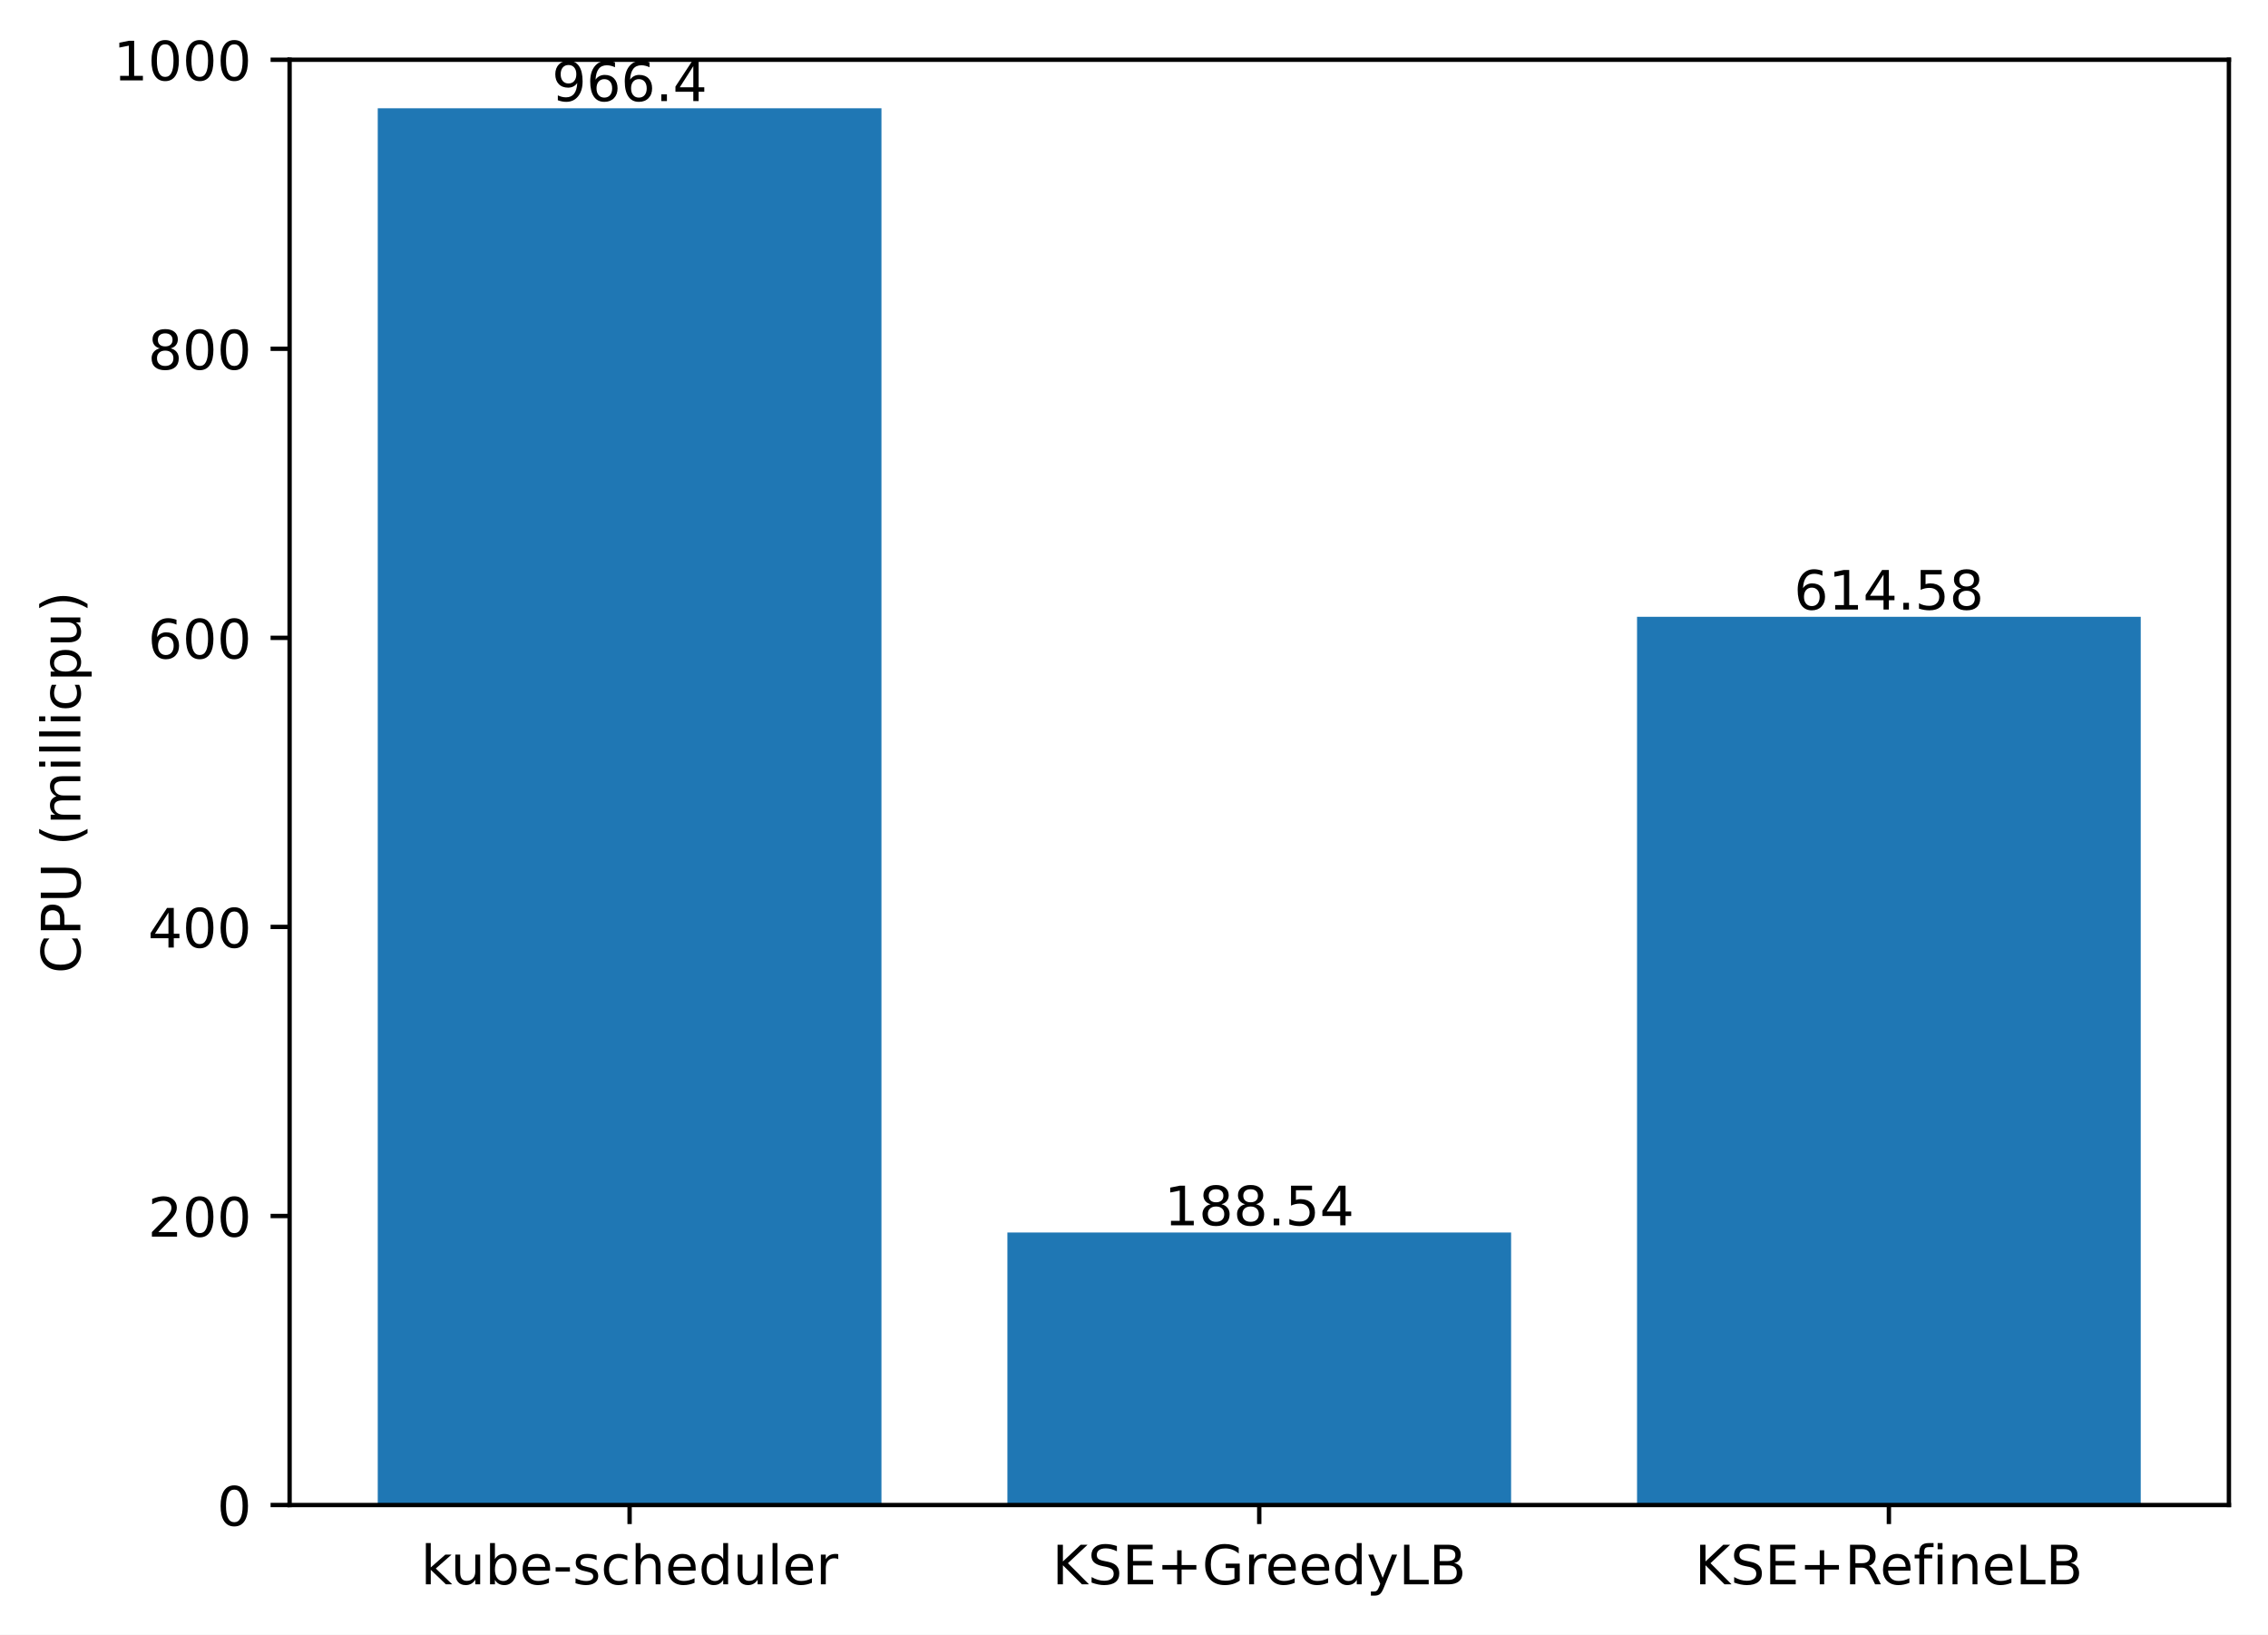
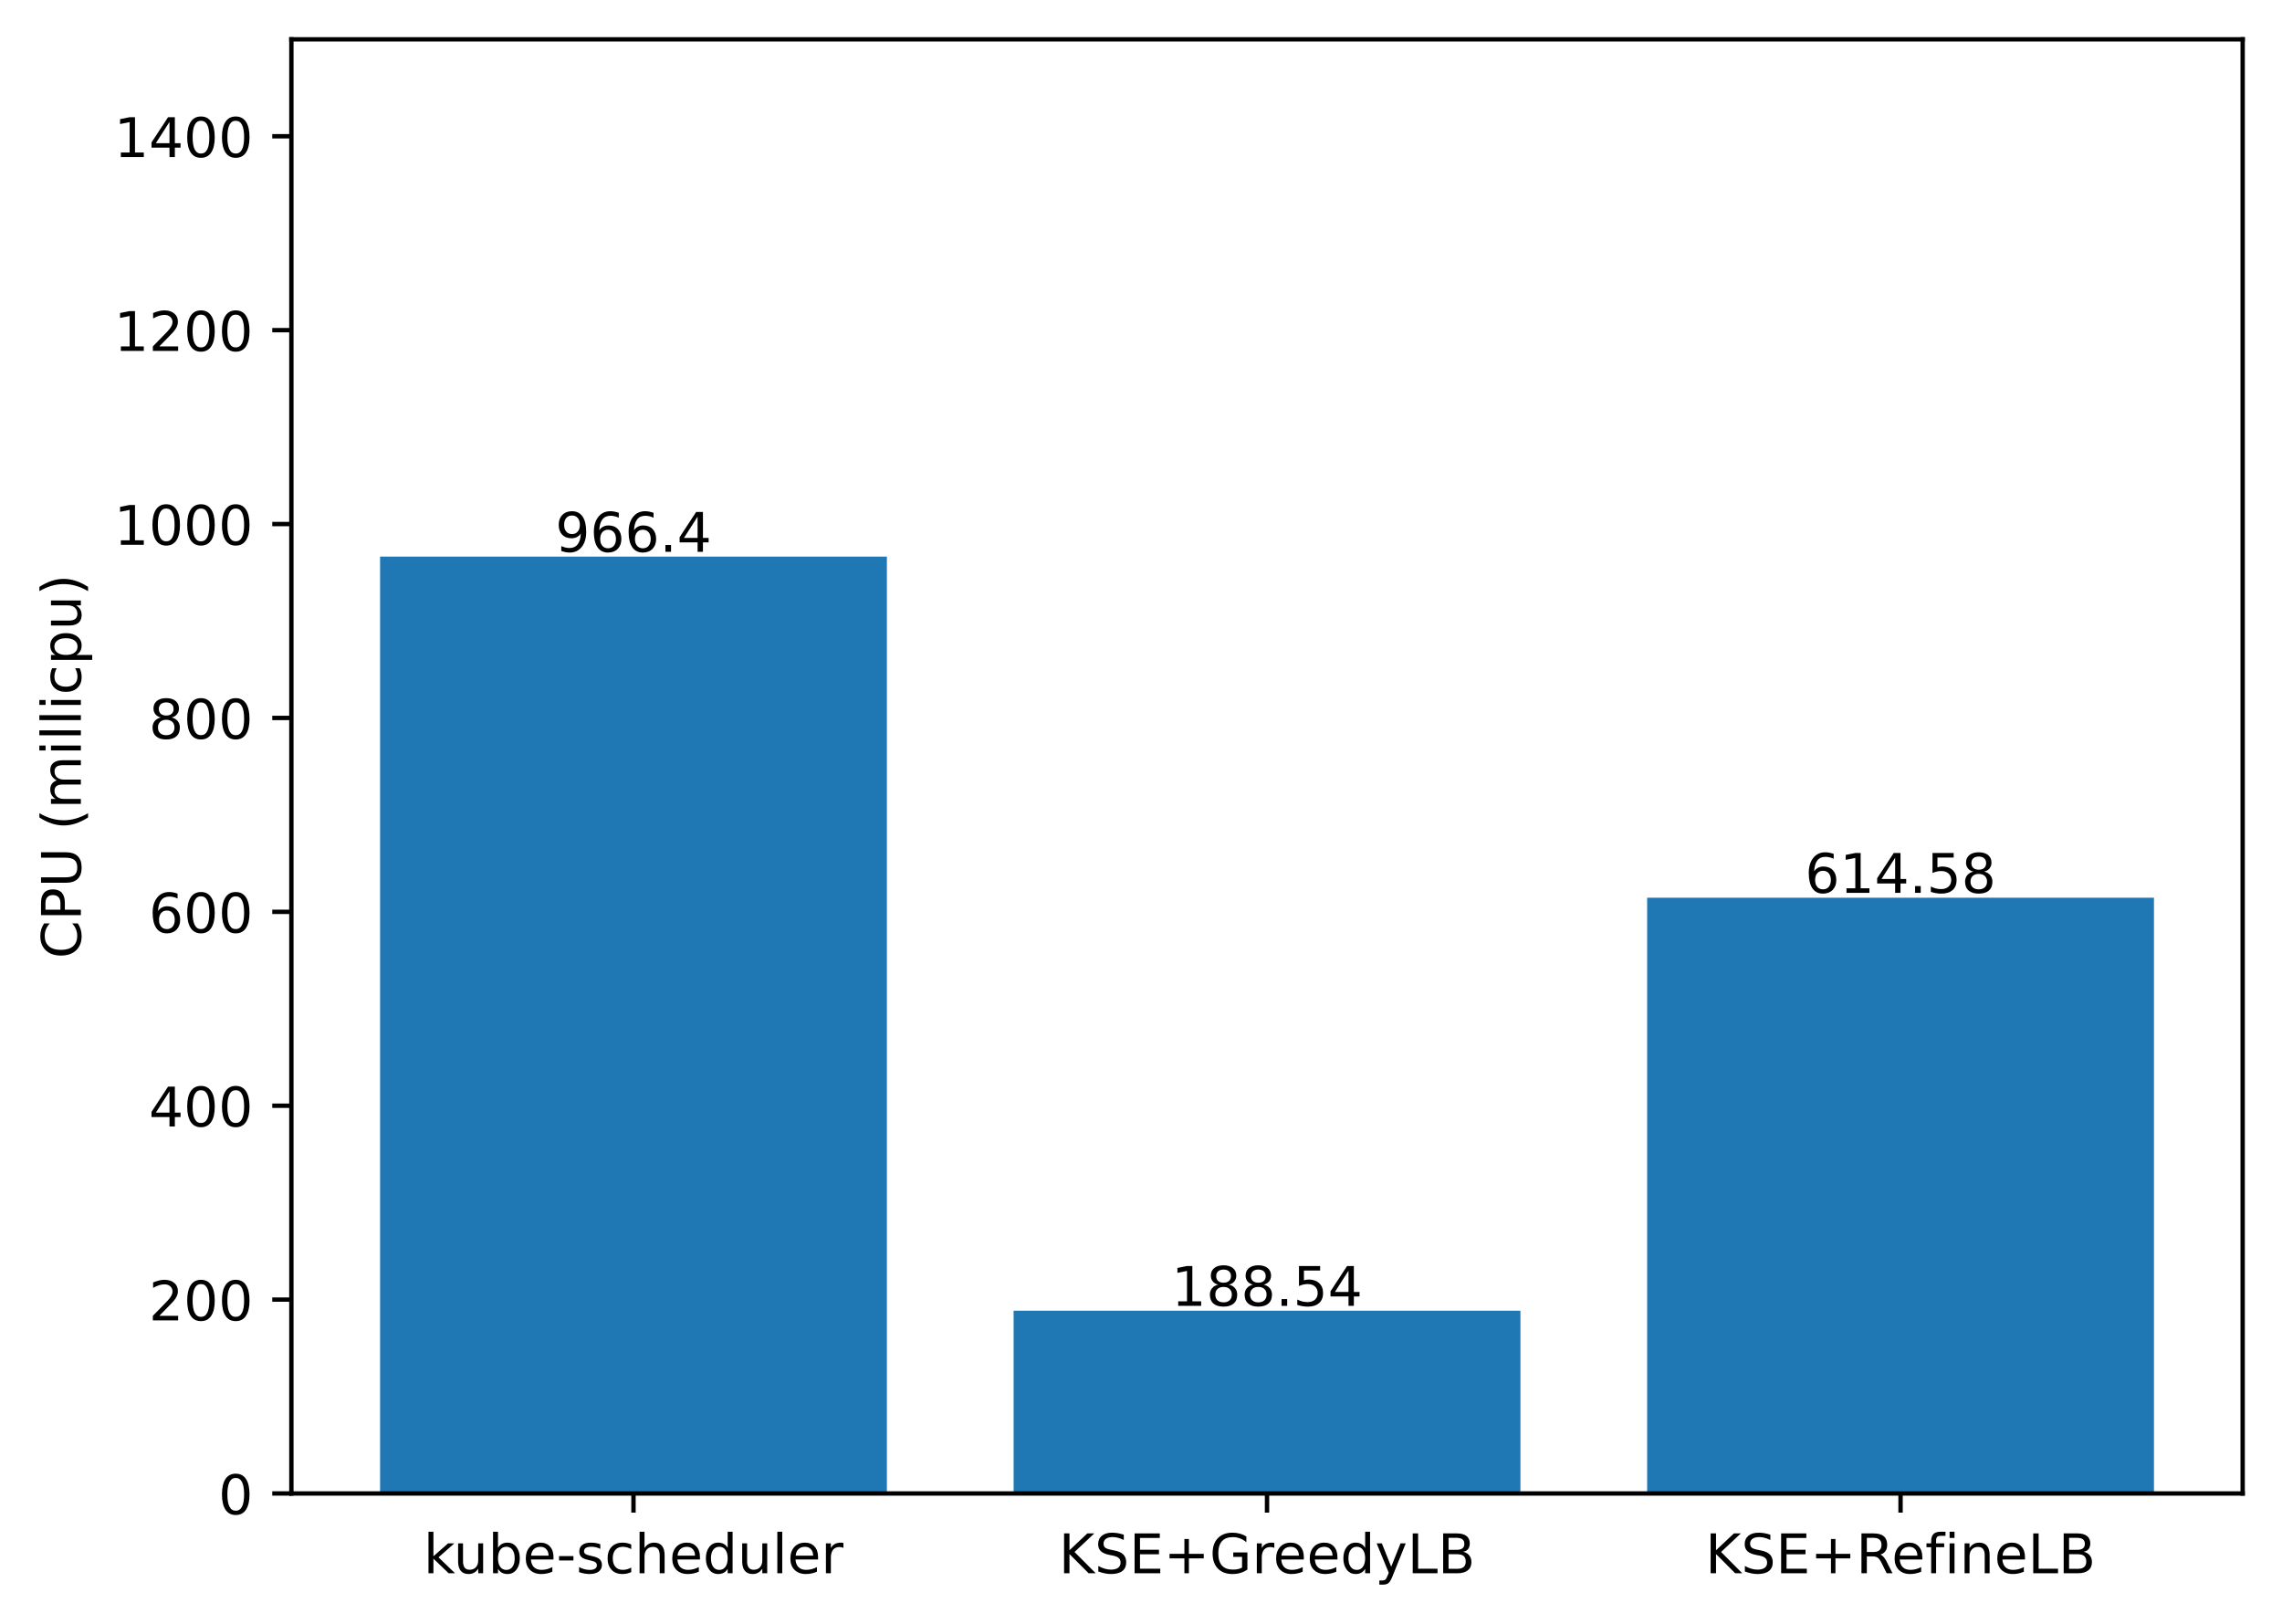
- <svg xmlns="http://www.w3.org/2000/svg" xmlns:xlink="http://www.w3.org/1999/xlink" width="417.648pt" height="300.989pt" viewBox="0 0 417.648 300.989" version="1.1">
+ <svg xmlns="http://www.w3.org/2000/svg" xmlns:xlink="http://www.w3.org/1999/xlink" width="417.648pt" height="297.19pt" viewBox="0 0 417.648 297.19" version="1.1">
  <defs>
    <style type="text/css">*{stroke-linejoin: round; stroke-linecap: butt}</style>
  </defs>
  <g id="figure_1">
    <g id="patch_1">
-       <path d="M 0 300.989  L 417.648 300.989  L 417.648 0  L 0 0  z " style="fill: #ffffff" />
+       <path d="M 0 297.19  L 417.648 297.19  L 417.648 0  L 0 0  z " style="fill: #ffffff" />
    </g>
    <g id="axes_1">
      <g id="patch_2">
-         <path d="M 53.328 277.111  L 410.448 277.111  L 410.448 10.999  L 53.328 10.999  z " style="fill: #ffffff" />
+         <path d="M 53.328 273.312  L 410.448 273.312  L 410.448 7.2  L 53.328 7.2  z " style="fill: #ffffff" />
      </g>
      <g id="patch_3">
-         <path d="M 69.561 277.111  L 162.319 277.111  L 162.319 19.941  L 69.561 19.941  z " clip-path="url(#p35f9288a2c)" style="fill: #1f77b4" />
+         <path d="M 69.561 273.312  L 162.319 273.312  L 162.319 101.865  L 69.561 101.865  z " clip-path="url(#pa9c88b2988)" style="fill: #1f77b4" />
      </g>
      <g id="patch_4">
-         <path d="M 185.509 277.111  L 278.267 277.111  L 278.267 226.938  L 185.509 226.938  z " clip-path="url(#p35f9288a2c)" style="fill: #1f77b4" />
+         <path d="M 185.509 273.312  L 278.267 273.312  L 278.267 239.863  L 185.509 239.863  z " clip-path="url(#pa9c88b2988)" style="fill: #1f77b4" />
      </g>
      <g id="patch_5">
-         <path d="M 301.457 277.111  L 394.215 277.111  L 394.215 113.564  L 301.457 113.564  z " clip-path="url(#p35f9288a2c)" style="fill: #1f77b4" />
+         <path d="M 301.457 273.312  L 394.215 273.312  L 394.215 164.281  L 301.457 164.281  z " clip-path="url(#pa9c88b2988)" style="fill: #1f77b4" />
      </g>
      <g id="matplotlib.axis_1">
        <g id="xtick_1">
          <g id="line2d_1">
            <defs>
-               <path id="m79e9a20f67" d="M 0 0  L 0 3.5  " style="stroke: #000000; stroke-width: 0.8" />
+               <path id="m7e5333fef2" d="M 0 0  L 0 3.5  " style="stroke: #000000; stroke-width: 0.8" />
            </defs>
            <g>
-               <use xlink:href="#m79e9a20f67" x="115.94" y="277.111" style="stroke: #000000; stroke-width: 0.8" />
+               <use xlink:href="#m7e5333fef2" x="115.94" y="273.312" style="stroke: #000000; stroke-width: 0.8" />
            </g>
          </g>
          <g id="text_1">
-             <g transform="translate(77.51429 291.7097)scale(0.1 -0.1)">
+             <g transform="translate(77.51429 287.9104)scale(0.1 -0.1)">
              <defs>
                <path id="DejaVuSans-6b" d="M 581 4863  L 1159 4863  L 1159 1991  L 2875 3500  L 3609 3500  L 1753 1863  L 3688 0  L 2938 0  L 1159 1709  L 1159 0  L 581 0  L 581 4863  z " transform="scale(0.015625)" />
                <path id="DejaVuSans-75" d="M 544 1381  L 544 3500  L 1119 3500  L 1119 1403  Q 1119 906 1312 657  Q 1506 409 1894 409  Q 2359 409 2629 706  Q 2900 1003 2900 1516  L 2900 3500  L 3475 3500  L 3475 0  L 2900 0  L 2900 538  Q 2691 219 2414 64  Q 2138 -91 1772 -91  Q 1169 -91 856 284  Q 544 659 544 1381  z M 1991 3584  L 1991 3584  z " transform="scale(0.015625)" />
                <path id="DejaVuSans-62" d="M 3116 1747  Q 3116 2381 2855 2742  Q 2594 3103 2138 3103  Q 1681 3103 1420 2742  Q 1159 2381 1159 1747  Q 1159 1113 1420 752  Q 1681 391 2138 391  Q 2594 391 2855 752  Q 3116 1113 3116 1747  z M 1159 2969  Q 1341 3281 1617 3432  Q 1894 3584 2278 3584  Q 2916 3584 3314 3078  Q 3713 2572 3713 1747  Q 3713 922 3314 415  Q 2916 -91 2278 -91  Q 1894 -91 1617 61  Q 1341 213 1159 525  L 1159 0  L 581 0  L 581 4863  L 1159 4863  L 1159 2969  z " transform="scale(0.015625)" />
                <path id="DejaVuSans-65" d="M 3597 1894  L 3597 1613  L 953 1613  Q 991 1019 1311 708  Q 1631 397 2203 397  Q 2534 397 2845 478  Q 3156 559 3463 722  L 3463 178  Q 3153 47 2828 -22  Q 2503 -91 2169 -91  Q 1331 -91 842 396  Q 353 884 353 1716  Q 353 2575 817 3079  Q 1281 3584 2069 3584  Q 2775 3584 3186 3129  Q 3597 2675 3597 1894  z M 3022 2063  Q 3016 2534 2758 2815  Q 2500 3097 2075 3097  Q 1594 3097 1305 2825  Q 1016 2553 972 2059  L 3022 2063  z " transform="scale(0.015625)" />
                <path id="DejaVuSans-2d" d="M 313 2009  L 1997 2009  L 1997 1497  L 313 1497  L 313 2009  z " transform="scale(0.015625)" />
                <path id="DejaVuSans-73" d="M 2834 3397  L 2834 2853  Q 2591 2978 2328 3040  Q 2066 3103 1784 3103  Q 1356 3103 1142 2972  Q 928 2841 928 2578  Q 928 2378 1081 2264  Q 1234 2150 1697 2047  L 1894 2003  Q 2506 1872 2764 1633  Q 3022 1394 3022 966  Q 3022 478 2636 193  Q 2250 -91 1575 -91  Q 1294 -91 989 -36  Q 684 19 347 128  L 347 722  Q 666 556 975 473  Q 1284 391 1588 391  Q 1994 391 2212 530  Q 2431 669 2431 922  Q 2431 1156 2273 1281  Q 2116 1406 1581 1522  L 1381 1569  Q 847 1681 609 1914  Q 372 2147 372 2553  Q 372 3047 722 3315  Q 1072 3584 1716 3584  Q 2034 3584 2315 3537  Q 2597 3491 2834 3397  z " transform="scale(0.015625)" />
                <path id="DejaVuSans-63" d="M 3122 3366  L 3122 2828  Q 2878 2963 2633 3030  Q 2388 3097 2138 3097  Q 1578 3097 1268 2742  Q 959 2388 959 1747  Q 959 1106 1268 751  Q 1578 397 2138 397  Q 2388 397 2633 464  Q 2878 531 3122 666  L 3122 134  Q 2881 22 2623 -34  Q 2366 -91 2075 -91  Q 1284 -91 818 406  Q 353 903 353 1747  Q 353 2603 823 3093  Q 1294 3584 2113 3584  Q 2378 3584 2631 3529  Q 2884 3475 3122 3366  z " transform="scale(0.015625)" />
                <path id="DejaVuSans-68" d="M 3513 2113  L 3513 0  L 2938 0  L 2938 2094  Q 2938 2591 2744 2837  Q 2550 3084 2163 3084  Q 1697 3084 1428 2787  Q 1159 2491 1159 1978  L 1159 0  L 581 0  L 581 4863  L 1159 4863  L 1159 2956  Q 1366 3272 1645 3428  Q 1925 3584 2291 3584  Q 2894 3584 3203 3211  Q 3513 2838 3513 2113  z " transform="scale(0.015625)" />
                <path id="DejaVuSans-64" d="M 2906 2969  L 2906 4863  L 3481 4863  L 3481 0  L 2906 0  L 2906 525  Q 2725 213 2448 61  Q 2172 -91 1784 -91  Q 1150 -91 751 415  Q 353 922 353 1747  Q 353 2572 751 3078  Q 1150 3584 1784 3584  Q 2172 3584 2448 3432  Q 2725 3281 2906 2969  z M 947 1747  Q 947 1113 1208 752  Q 1469 391 1925 391  Q 2381 391 2643 752  Q 2906 1113 2906 1747  Q 2906 2381 2643 2742  Q 2381 3103 1925 3103  Q 1469 3103 1208 2742  Q 947 2381 947 1747  z " transform="scale(0.015625)" />
                <path id="DejaVuSans-6c" d="M 603 4863  L 1178 4863  L 1178 0  L 603 0  L 603 4863  z " transform="scale(0.015625)" />
                <path id="DejaVuSans-72" d="M 2631 2963  Q 2534 3019 2420 3045  Q 2306 3072 2169 3072  Q 1681 3072 1420 2755  Q 1159 2438 1159 1844  L 1159 0  L 581 0  L 581 3500  L 1159 3500  L 1159 2956  Q 1341 3275 1631 3429  Q 1922 3584 2338 3584  Q 2397 3584 2469 3576  Q 2541 3569 2628 3553  L 2631 2963  z " transform="scale(0.015625)" />
              </defs>
              <use xlink:href="#DejaVuSans-6b" />
              <use xlink:href="#DejaVuSans-75" x="54.785" />
              <use xlink:href="#DejaVuSans-62" x="118.164" />
              <use xlink:href="#DejaVuSans-65" x="181.641" />
              <use xlink:href="#DejaVuSans-2d" x="243.164" />
              <use xlink:href="#DejaVuSans-73" x="279.248" />
              <use xlink:href="#DejaVuSans-63" x="331.348" />
              <use xlink:href="#DejaVuSans-68" x="386.328" />
              <use xlink:href="#DejaVuSans-65" x="449.707" />
              <use xlink:href="#DejaVuSans-64" x="511.23" />
              <use xlink:href="#DejaVuSans-75" x="574.707" />
              <use xlink:href="#DejaVuSans-6c" x="638.086" />
              <use xlink:href="#DejaVuSans-65" x="665.869" />
              <use xlink:href="#DejaVuSans-72" x="727.393" />
            </g>
          </g>
        </g>
        <g id="xtick_2">
          <g id="line2d_2">
            <g>
-               <use xlink:href="#m79e9a20f67" x="231.888" y="277.111" style="stroke: #000000; stroke-width: 0.8" />
+               <use xlink:href="#m7e5333fef2" x="231.888" y="273.312" style="stroke: #000000; stroke-width: 0.8" />
            </g>
          </g>
          <g id="text_2">
-             <g transform="translate(193.7655 291.7097)scale(0.1 -0.1)">
+             <g transform="translate(193.7655 287.9104)scale(0.1 -0.1)">
              <defs>
                <path id="DejaVuSans-4b" d="M 628 4666  L 1259 4666  L 1259 2694  L 3353 4666  L 4166 4666  L 1850 2491  L 4331 0  L 3500 0  L 1259 2247  L 1259 0  L 628 0  L 628 4666  z " transform="scale(0.015625)" />
                <path id="DejaVuSans-53" d="M 3425 4513  L 3425 3897  Q 3066 4069 2747 4153  Q 2428 4238 2131 4238  Q 1616 4238 1336 4038  Q 1056 3838 1056 3469  Q 1056 3159 1242 3001  Q 1428 2844 1947 2747  L 2328 2669  Q 3034 2534 3370 2195  Q 3706 1856 3706 1288  Q 3706 609 3251 259  Q 2797 -91 1919 -91  Q 1588 -91 1214 -16  Q 841 59 441 206  L 441 856  Q 825 641 1194 531  Q 1563 422 1919 422  Q 2459 422 2753 634  Q 3047 847 3047 1241  Q 3047 1584 2836 1778  Q 2625 1972 2144 2069  L 1759 2144  Q 1053 2284 737 2584  Q 422 2884 422 3419  Q 422 4038 858 4394  Q 1294 4750 2059 4750  Q 2388 4750 2728 4690  Q 3069 4631 3425 4513  z " transform="scale(0.015625)" />
                <path id="DejaVuSans-45" d="M 628 4666  L 3578 4666  L 3578 4134  L 1259 4134  L 1259 2753  L 3481 2753  L 3481 2222  L 1259 2222  L 1259 531  L 3634 531  L 3634 0  L 628 0  L 628 4666  z " transform="scale(0.015625)" />
                <path id="DejaVuSans-2b" d="M 2944 4013  L 2944 2272  L 4684 2272  L 4684 1741  L 2944 1741  L 2944 0  L 2419 0  L 2419 1741  L 678 1741  L 678 2272  L 2419 2272  L 2419 4013  L 2944 4013  z " transform="scale(0.015625)" />
                <path id="DejaVuSans-47" d="M 3809 666  L 3809 1919  L 2778 1919  L 2778 2438  L 4434 2438  L 4434 434  Q 4069 175 3628 42  Q 3188 -91 2688 -91  Q 1594 -91 976 548  Q 359 1188 359 2328  Q 359 3472 976 4111  Q 1594 4750 2688 4750  Q 3144 4750 3555 4637  Q 3966 4525 4313 4306  L 4313 3634  Q 3963 3931 3569 4081  Q 3175 4231 2741 4231  Q 1884 4231 1454 3753  Q 1025 3275 1025 2328  Q 1025 1384 1454 906  Q 1884 428 2741 428  Q 3075 428 3337 486  Q 3600 544 3809 666  z " transform="scale(0.015625)" />
                <path id="DejaVuSans-79" d="M 2059 -325  Q 1816 -950 1584 -1140  Q 1353 -1331 966 -1331  L 506 -1331  L 506 -850  L 844 -850  Q 1081 -850 1212 -737  Q 1344 -625 1503 -206  L 1606 56  L 191 3500  L 800 3500  L 1894 763  L 2988 3500  L 3597 3500  L 2059 -325  z " transform="scale(0.015625)" />
                <path id="DejaVuSans-4c" d="M 628 4666  L 1259 4666  L 1259 531  L 3531 531  L 3531 0  L 628 0  L 628 4666  z " transform="scale(0.015625)" />
                <path id="DejaVuSans-42" d="M 1259 2228  L 1259 519  L 2272 519  Q 2781 519 3026 730  Q 3272 941 3272 1375  Q 3272 1813 3026 2020  Q 2781 2228 2272 2228  L 1259 2228  z M 1259 4147  L 1259 2741  L 2194 2741  Q 2656 2741 2882 2914  Q 3109 3088 3109 3444  Q 3109 3797 2882 3972  Q 2656 4147 2194 4147  L 1259 4147  z M 628 4666  L 2241 4666  Q 2963 4666 3353 4366  Q 3744 4066 3744 3513  Q 3744 3084 3544 2831  Q 3344 2578 2956 2516  Q 3422 2416 3680 2098  Q 3938 1781 3938 1306  Q 3938 681 3513 340  Q 3088 0 2303 0  L 628 0  L 628 4666  z " transform="scale(0.015625)" />
              </defs>
              <use xlink:href="#DejaVuSans-4b" />
              <use xlink:href="#DejaVuSans-53" x="65.576" />
              <use xlink:href="#DejaVuSans-45" x="129.053" />
              <use xlink:href="#DejaVuSans-2b" x="192.236" />
              <use xlink:href="#DejaVuSans-47" x="276.025" />
              <use xlink:href="#DejaVuSans-72" x="353.516" />
              <use xlink:href="#DejaVuSans-65" x="392.379" />
              <use xlink:href="#DejaVuSans-65" x="453.902" />
              <use xlink:href="#DejaVuSans-64" x="515.426" />
              <use xlink:href="#DejaVuSans-79" x="578.902" />
              <use xlink:href="#DejaVuSans-4c" x="638.082" />
              <use xlink:href="#DejaVuSans-42" x="693.795" />
            </g>
          </g>
        </g>
        <g id="xtick_3">
          <g id="line2d_3">
            <g>
-               <use xlink:href="#m79e9a20f67" x="347.836" y="277.111" style="stroke: #000000; stroke-width: 0.8" />
+               <use xlink:href="#m7e5333fef2" x="347.836" y="273.312" style="stroke: #000000; stroke-width: 0.8" />
            </g>
          </g>
          <g id="text_3">
-             <g transform="translate(312.0971 291.7097)scale(0.1 -0.1)">
+             <g transform="translate(312.0971 287.9104)scale(0.1 -0.1)">
              <defs>
                <path id="DejaVuSans-52" d="M 2841 2188  Q 3044 2119 3236 1894  Q 3428 1669 3622 1275  L 4263 0  L 3584 0  L 2988 1197  Q 2756 1666 2539 1819  Q 2322 1972 1947 1972  L 1259 1972  L 1259 0  L 628 0  L 628 4666  L 2053 4666  Q 2853 4666 3247 4331  Q 3641 3997 3641 3322  Q 3641 2881 3436 2590  Q 3231 2300 2841 2188  z M 1259 4147  L 1259 2491  L 2053 2491  Q 2509 2491 2742 2702  Q 2975 2913 2975 3322  Q 2975 3731 2742 3939  Q 2509 4147 2053 4147  L 1259 4147  z " transform="scale(0.015625)" />
                <path id="DejaVuSans-66" d="M 2375 4863  L 2375 4384  L 1825 4384  Q 1516 4384 1395 4259  Q 1275 4134 1275 3809  L 1275 3500  L 2222 3500  L 2222 3053  L 1275 3053  L 1275 0  L 697 0  L 697 3053  L 147 3053  L 147 3500  L 697 3500  L 697 3744  Q 697 4328 969 4595  Q 1241 4863 1831 4863  L 2375 4863  z " transform="scale(0.015625)" />
                <path id="DejaVuSans-69" d="M 603 3500  L 1178 3500  L 1178 0  L 603 0  L 603 3500  z M 603 4863  L 1178 4863  L 1178 4134  L 603 4134  L 603 4863  z " transform="scale(0.015625)" />
                <path id="DejaVuSans-6e" d="M 3513 2113  L 3513 0  L 2938 0  L 2938 2094  Q 2938 2591 2744 2837  Q 2550 3084 2163 3084  Q 1697 3084 1428 2787  Q 1159 2491 1159 1978  L 1159 0  L 581 0  L 581 3500  L 1159 3500  L 1159 2956  Q 1366 3272 1645 3428  Q 1925 3584 2291 3584  Q 2894 3584 3203 3211  Q 3513 2838 3513 2113  z " transform="scale(0.015625)" />
              </defs>
              <use xlink:href="#DejaVuSans-4b" />
              <use xlink:href="#DejaVuSans-53" x="65.576" />
              <use xlink:href="#DejaVuSans-45" x="129.053" />
              <use xlink:href="#DejaVuSans-2b" x="192.236" />
              <use xlink:href="#DejaVuSans-52" x="276.025" />
              <use xlink:href="#DejaVuSans-65" x="341.008" />
              <use xlink:href="#DejaVuSans-66" x="402.531" />
              <use xlink:href="#DejaVuSans-69" x="437.736" />
              <use xlink:href="#DejaVuSans-6e" x="465.52" />
              <use xlink:href="#DejaVuSans-65" x="528.898" />
              <use xlink:href="#DejaVuSans-4c" x="590.422" />
              <use xlink:href="#DejaVuSans-42" x="646.135" />
            </g>
          </g>
        </g>
      </g>
      <g id="matplotlib.axis_2">
        <g id="ytick_1">
          <g id="line2d_4">
            <defs>
-               <path id="mf9881a4f48" d="M 0 0  L -3.5 0  " style="stroke: #000000; stroke-width: 0.8" />
+               <path id="m2de2abbcf7" d="M 0 0  L -3.5 0  " style="stroke: #000000; stroke-width: 0.8" />
            </defs>
            <g>
-               <use xlink:href="#mf9881a4f48" x="53.328" y="277.111" style="stroke: #000000; stroke-width: 0.8" />
+               <use xlink:href="#m2de2abbcf7" x="53.328" y="273.312" style="stroke: #000000; stroke-width: 0.8" />
            </g>
          </g>
          <g id="text_4">
-             <g transform="translate(39.96563 280.9104)scale(0.1 -0.1)">
+             <g transform="translate(39.96563 277.1112)scale(0.1 -0.1)">
              <defs>
                <path id="DejaVuSans-30" d="M 2034 4250  Q 1547 4250 1301 3770  Q 1056 3291 1056 2328  Q 1056 1369 1301 889  Q 1547 409 2034 409  Q 2525 409 2770 889  Q 3016 1369 3016 2328  Q 3016 3291 2770 3770  Q 2525 4250 2034 4250  z M 2034 4750  Q 2819 4750 3233 4129  Q 3647 3509 3647 2328  Q 3647 1150 3233 529  Q 2819 -91 2034 -91  Q 1250 -91 836 529  Q 422 1150 422 2328  Q 422 3509 836 4129  Q 1250 4750 2034 4750  z " transform="scale(0.015625)" />
              </defs>
              <use xlink:href="#DejaVuSans-30" />
            </g>
          </g>
        </g>
        <g id="ytick_2">
          <g id="line2d_5">
            <g>
-               <use xlink:href="#mf9881a4f48" x="53.328" y="223.889" style="stroke: #000000; stroke-width: 0.8" />
+               <use xlink:href="#m2de2abbcf7" x="53.328" y="237.83" style="stroke: #000000; stroke-width: 0.8" />
            </g>
          </g>
          <g id="text_5">
-             <g transform="translate(27.24063 227.688)scale(0.1 -0.1)">
+             <g transform="translate(27.24063 241.6296)scale(0.1 -0.1)">
              <defs>
                <path id="DejaVuSans-32" d="M 1228 531  L 3431 531  L 3431 0  L 469 0  L 469 531  Q 828 903 1448 1529  Q 2069 2156 2228 2338  Q 2531 2678 2651 2914  Q 2772 3150 2772 3378  Q 2772 3750 2511 3984  Q 2250 4219 1831 4219  Q 1534 4219 1204 4116  Q 875 4013 500 3803  L 500 4441  Q 881 4594 1212 4672  Q 1544 4750 1819 4750  Q 2544 4750 2975 4387  Q 3406 4025 3406 3419  Q 3406 3131 3298 2873  Q 3191 2616 2906 2266  Q 2828 2175 2409 1742  Q 1991 1309 1228 531  z " transform="scale(0.015625)" />
              </defs>
              <use xlink:href="#DejaVuSans-32" />
              <use xlink:href="#DejaVuSans-30" x="63.623" />
              <use xlink:href="#DejaVuSans-30" x="127.246" />
            </g>
          </g>
        </g>
        <g id="ytick_3">
          <g id="line2d_6">
            <g>
-               <use xlink:href="#mf9881a4f48" x="53.328" y="170.666" style="stroke: #000000; stroke-width: 0.8" />
+               <use xlink:href="#m2de2abbcf7" x="53.328" y="202.349" style="stroke: #000000; stroke-width: 0.8" />
            </g>
          </g>
          <g id="text_6">
-             <g transform="translate(27.24063 174.4656)scale(0.1 -0.1)">
+             <g transform="translate(27.24063 206.148)scale(0.1 -0.1)">
              <defs>
                <path id="DejaVuSans-34" d="M 2419 4116  L 825 1625  L 2419 1625  L 2419 4116  z M 2253 4666  L 3047 4666  L 3047 1625  L 3713 1625  L 3713 1100  L 3047 1100  L 3047 0  L 2419 0  L 2419 1100  L 313 1100  L 313 1709  L 2253 4666  z " transform="scale(0.015625)" />
              </defs>
              <use xlink:href="#DejaVuSans-34" />
              <use xlink:href="#DejaVuSans-30" x="63.623" />
              <use xlink:href="#DejaVuSans-30" x="127.246" />
            </g>
          </g>
        </g>
        <g id="ytick_4">
          <g id="line2d_7">
            <g>
-               <use xlink:href="#mf9881a4f48" x="53.328" y="117.444" style="stroke: #000000; stroke-width: 0.8" />
+               <use xlink:href="#m2de2abbcf7" x="53.328" y="166.867" style="stroke: #000000; stroke-width: 0.8" />
            </g>
          </g>
          <g id="text_7">
-             <g transform="translate(27.24063 121.2432)scale(0.1 -0.1)">
+             <g transform="translate(27.24063 170.6664)scale(0.1 -0.1)">
              <defs>
                <path id="DejaVuSans-36" d="M 2113 2584  Q 1688 2584 1439 2293  Q 1191 2003 1191 1497  Q 1191 994 1439 701  Q 1688 409 2113 409  Q 2538 409 2786 701  Q 3034 994 3034 1497  Q 3034 2003 2786 2293  Q 2538 2584 2113 2584  z M 3366 4563  L 3366 3988  Q 3128 4100 2886 4159  Q 2644 4219 2406 4219  Q 1781 4219 1451 3797  Q 1122 3375 1075 2522  Q 1259 2794 1537 2939  Q 1816 3084 2150 3084  Q 2853 3084 3261 2657  Q 3669 2231 3669 1497  Q 3669 778 3244 343  Q 2819 -91 2113 -91  Q 1303 -91 875 529  Q 447 1150 447 2328  Q 447 3434 972 4092  Q 1497 4750 2381 4750  Q 2619 4750 2861 4703  Q 3103 4656 3366 4563  z " transform="scale(0.015625)" />
              </defs>
              <use xlink:href="#DejaVuSans-36" />
              <use xlink:href="#DejaVuSans-30" x="63.623" />
              <use xlink:href="#DejaVuSans-30" x="127.246" />
            </g>
          </g>
        </g>
        <g id="ytick_5">
          <g id="line2d_8">
            <g>
-               <use xlink:href="#mf9881a4f48" x="53.328" y="64.222" style="stroke: #000000; stroke-width: 0.8" />
+               <use xlink:href="#m2de2abbcf7" x="53.328" y="131.386" style="stroke: #000000; stroke-width: 0.8" />
            </g>
          </g>
          <g id="text_8">
-             <g transform="translate(27.24063 68.02084)scale(0.1 -0.1)">
+             <g transform="translate(27.24063 135.1848)scale(0.1 -0.1)">
              <defs>
                <path id="DejaVuSans-38" d="M 2034 2216  Q 1584 2216 1326 1975  Q 1069 1734 1069 1313  Q 1069 891 1326 650  Q 1584 409 2034 409  Q 2484 409 2743 651  Q 3003 894 3003 1313  Q 3003 1734 2745 1975  Q 2488 2216 2034 2216  z M 1403 2484  Q 997 2584 770 2862  Q 544 3141 544 3541  Q 544 4100 942 4425  Q 1341 4750 2034 4750  Q 2731 4750 3128 4425  Q 3525 4100 3525 3541  Q 3525 3141 3298 2862  Q 3072 2584 2669 2484  Q 3125 2378 3379 2068  Q 3634 1759 3634 1313  Q 3634 634 3220 271  Q 2806 -91 2034 -91  Q 1263 -91 848 271  Q 434 634 434 1313  Q 434 1759 690 2068  Q 947 2378 1403 2484  z M 1172 3481  Q 1172 3119 1398 2916  Q 1625 2713 2034 2713  Q 2441 2713 2670 2916  Q 2900 3119 2900 3481  Q 2900 3844 2670 4047  Q 2441 4250 2034 4250  Q 1625 4250 1398 4047  Q 1172 3844 1172 3481  z " transform="scale(0.015625)" />
              </defs>
              <use xlink:href="#DejaVuSans-38" />
              <use xlink:href="#DejaVuSans-30" x="63.623" />
              <use xlink:href="#DejaVuSans-30" x="127.246" />
            </g>
          </g>
        </g>
        <g id="ytick_6">
          <g id="line2d_9">
            <g>
-               <use xlink:href="#mf9881a4f48" x="53.328" y="10.999" style="stroke: #000000; stroke-width: 0.8" />
+               <use xlink:href="#m2de2abbcf7" x="53.328" y="95.904" style="stroke: #000000; stroke-width: 0.8" />
            </g>
          </g>
          <g id="text_9">
-             <g transform="translate(20.87813 14.79844)scale(0.1 -0.1)">
+             <g transform="translate(20.87813 99.70322)scale(0.1 -0.1)">
              <defs>
                <path id="DejaVuSans-31" d="M 794 531  L 1825 531  L 1825 4091  L 703 3866  L 703 4441  L 1819 4666  L 2450 4666  L 2450 531  L 3481 531  L 3481 0  L 794 0  L 794 531  z " transform="scale(0.015625)" />
              </defs>
              <use xlink:href="#DejaVuSans-31" />
              <use xlink:href="#DejaVuSans-30" x="63.623" />
              <use xlink:href="#DejaVuSans-30" x="127.246" />
              <use xlink:href="#DejaVuSans-30" x="190.869" />
            </g>
          </g>
        </g>
-         <g id="text_10">
-           <g transform="translate(14.79844 179.2302)rotate(-90)scale(0.1 -0.1)">
+         <g id="ytick_7">
+           <g id="line2d_10">
+             <g>
+               <use xlink:href="#m2de2abbcf7" x="53.328" y="60.422" style="stroke: #000000; stroke-width: 0.8" />
+             </g>
+           </g>
+           <g id="text_10">
+             <g transform="translate(20.87813 64.22162)scale(0.1 -0.1)">
+               <use xlink:href="#DejaVuSans-31" />
+               <use xlink:href="#DejaVuSans-32" x="63.623" />
+               <use xlink:href="#DejaVuSans-30" x="127.246" />
+               <use xlink:href="#DejaVuSans-30" x="190.869" />
+             </g>
+           </g>
+         </g>
+         <g id="ytick_8">
+           <g id="line2d_11">
+             <g>
+               <use xlink:href="#m2de2abbcf7" x="53.328" y="24.941" style="stroke: #000000; stroke-width: 0.8" />
+             </g>
+           </g>
+           <g id="text_11">
+             <g transform="translate(20.87813 28.74002)scale(0.1 -0.1)">
+               <use xlink:href="#DejaVuSans-31" />
+               <use xlink:href="#DejaVuSans-34" x="63.623" />
+               <use xlink:href="#DejaVuSans-30" x="127.246" />
+               <use xlink:href="#DejaVuSans-30" x="190.869" />
+             </g>
+           </g>
+         </g>
+         <g id="text_12">
+           <g transform="translate(14.79844 175.431)rotate(-90)scale(0.1 -0.1)">
            <defs>
              <path id="DejaVuSans-43" d="M 4122 4306  L 4122 3641  Q 3803 3938 3442 4084  Q 3081 4231 2675 4231  Q 1875 4231 1450 3742  Q 1025 3253 1025 2328  Q 1025 1406 1450 917  Q 1875 428 2675 428  Q 3081 428 3442 575  Q 3803 722 4122 1019  L 4122 359  Q 3791 134 3420 21  Q 3050 -91 2638 -91  Q 1578 -91 968 557  Q 359 1206 359 2328  Q 359 3453 968 4101  Q 1578 4750 2638 4750  Q 3056 4750 3426 4639  Q 3797 4528 4122 4306  z " transform="scale(0.015625)" />
              <path id="DejaVuSans-50" d="M 1259 4147  L 1259 2394  L 2053 2394  Q 2494 2394 2734 2622  Q 2975 2850 2975 3272  Q 2975 3691 2734 3919  Q 2494 4147 2053 4147  L 1259 4147  z M 628 4666  L 2053 4666  Q 2838 4666 3239 4311  Q 3641 3956 3641 3272  Q 3641 2581 3239 2228  Q 2838 1875 2053 1875  L 1259 1875  L 1259 0  L 628 0  L 628 4666  z " transform="scale(0.015625)" />
              <path id="DejaVuSans-55" d="M 556 4666  L 1191 4666  L 1191 1831  Q 1191 1081 1462 751  Q 1734 422 2344 422  Q 2950 422 3222 751  Q 3494 1081 3494 1831  L 3494 4666  L 4128 4666  L 4128 1753  Q 4128 841 3676 375  Q 3225 -91 2344 -91  Q 1459 -91 1007 375  Q 556 841 556 1753  L 556 4666  z " transform="scale(0.015625)" />
              <path id="DejaVuSans-20" transform="scale(0.015625)" />
              <path id="DejaVuSans-28" d="M 1984 4856  Q 1566 4138 1362 3434  Q 1159 2731 1159 2009  Q 1159 1288 1364 580  Q 1569 -128 1984 -844  L 1484 -844  Q 1016 -109 783 600  Q 550 1309 550 2009  Q 550 2706 781 3412  Q 1013 4119 1484 4856  L 1984 4856  z " transform="scale(0.015625)" />
              <path id="DejaVuSans-6d" d="M 3328 2828  Q 3544 3216 3844 3400  Q 4144 3584 4550 3584  Q 5097 3584 5394 3201  Q 5691 2819 5691 2113  L 5691 0  L 5113 0  L 5113 2094  Q 5113 2597 4934 2840  Q 4756 3084 4391 3084  Q 3944 3084 3684 2787  Q 3425 2491 3425 1978  L 3425 0  L 2847 0  L 2847 2094  Q 2847 2600 2669 2842  Q 2491 3084 2119 3084  Q 1678 3084 1418 2786  Q 1159 2488 1159 1978  L 1159 0  L 581 0  L 581 3500  L 1159 3500  L 1159 2956  Q 1356 3278 1631 3431  Q 1906 3584 2284 3584  Q 2666 3584 2933 3390  Q 3200 3197 3328 2828  z " transform="scale(0.015625)" />
              <path id="DejaVuSans-70" d="M 1159 525  L 1159 -1331  L 581 -1331  L 581 3500  L 1159 3500  L 1159 2969  Q 1341 3281 1617 3432  Q 1894 3584 2278 3584  Q 2916 3584 3314 3078  Q 3713 2572 3713 1747  Q 3713 922 3314 415  Q 2916 -91 2278 -91  Q 1894 -91 1617 61  Q 1341 213 1159 525  z M 3116 1747  Q 3116 2381 2855 2742  Q 2594 3103 2138 3103  Q 1681 3103 1420 2742  Q 1159 2381 1159 1747  Q 1159 1113 1420 752  Q 1681 391 2138 391  Q 2594 391 2855 752  Q 3116 1113 3116 1747  z " transform="scale(0.015625)" />
              <path id="DejaVuSans-29" d="M 513 4856  L 1013 4856  Q 1481 4119 1714 3412  Q 1947 2706 1947 2009  Q 1947 1309 1714 600  Q 1481 -109 1013 -844  L 513 -844  Q 928 -128 1133 580  Q 1338 1288 1338 2009  Q 1338 2731 1133 3434  Q 928 4138 513 4856  z " transform="scale(0.015625)" />
            </defs>
            <use xlink:href="#DejaVuSans-43" />
            <use xlink:href="#DejaVuSans-50" x="69.824" />
            <use xlink:href="#DejaVuSans-55" x="130.127" />
            <use xlink:href="#DejaVuSans-20" x="203.32" />
            <use xlink:href="#DejaVuSans-28" x="235.107" />
            <use xlink:href="#DejaVuSans-6d" x="274.121" />
            <use xlink:href="#DejaVuSans-69" x="371.533" />
            <use xlink:href="#DejaVuSans-6c" x="399.316" />
            <use xlink:href="#DejaVuSans-6c" x="427.1" />
            <use xlink:href="#DejaVuSans-69" x="454.883" />
            <use xlink:href="#DejaVuSans-63" x="482.666" />
            <use xlink:href="#DejaVuSans-70" x="537.646" />
            <use xlink:href="#DejaVuSans-75" x="601.123" />
            <use xlink:href="#DejaVuSans-29" x="664.502" />
          </g>
        </g>
      </g>
      <g id="patch_6">
-         <path d="M 53.328 277.111  L 53.328 10.999  " style="fill: none; stroke: #000000; stroke-width: 0.8; stroke-linejoin: miter; stroke-linecap: square" />
+         <path d="M 53.328 273.312  L 53.328 7.2  " style="fill: none; stroke: #000000; stroke-width: 0.8; stroke-linejoin: miter; stroke-linecap: square" />
      </g>
      <g id="patch_7">
-         <path d="M 410.448 277.111  L 410.448 10.999  " style="fill: none; stroke: #000000; stroke-width: 0.8; stroke-linejoin: miter; stroke-linecap: square" />
+         <path d="M 410.448 273.312  L 410.448 7.2  " style="fill: none; stroke: #000000; stroke-width: 0.8; stroke-linejoin: miter; stroke-linecap: square" />
      </g>
      <g id="patch_8">
-         <path d="M 53.328 277.111  L 410.448 277.111  " style="fill: none; stroke: #000000; stroke-width: 0.8; stroke-linejoin: miter; stroke-linecap: square" />
+         <path d="M 53.328 273.312  L 410.448 273.312  " style="fill: none; stroke: #000000; stroke-width: 0.8; stroke-linejoin: miter; stroke-linecap: square" />
      </g>
      <g id="patch_9">
-         <path d="M 53.328 10.999  L 410.448 10.999  " style="fill: none; stroke: #000000; stroke-width: 0.8; stroke-linejoin: miter; stroke-linecap: square" />
-       </g>
-       <g id="text_11">
-         <g transform="translate(101.626 18.61002)scale(0.1 -0.1)">
+         <path d="M 53.328 7.2  L 410.448 7.2  " style="fill: none; stroke: #000000; stroke-width: 0.8; stroke-linejoin: miter; stroke-linecap: square" />
+       </g>
+       <g id="text_13">
+         <g transform="translate(101.626 100.9779)scale(0.1 -0.1)">
          <defs>
            <path id="DejaVuSans-39" d="M 703 97  L 703 672  Q 941 559 1184 500  Q 1428 441 1663 441  Q 2288 441 2617 861  Q 2947 1281 2994 2138  Q 2813 1869 2534 1725  Q 2256 1581 1919 1581  Q 1219 1581 811 2004  Q 403 2428 403 3163  Q 403 3881 828 4315  Q 1253 4750 1959 4750  Q 2769 4750 3195 4129  Q 3622 3509 3622 2328  Q 3622 1225 3098 567  Q 2575 -91 1691 -91  Q 1453 -91 1209 -44  Q 966 3 703 97  z M 1959 2075  Q 2384 2075 2632 2365  Q 2881 2656 2881 3163  Q 2881 3666 2632 3958  Q 2384 4250 1959 4250  Q 1534 4250 1286 3958  Q 1038 3666 1038 3163  Q 1038 2656 1286 2365  Q 1534 2075 1959 2075  z " transform="scale(0.015625)" />
            <path id="DejaVuSans-2e" d="M 684 794  L 1344 794  L 1344 0  L 684 0  L 684 794  z " transform="scale(0.015625)" />
          </defs>
          <use xlink:href="#DejaVuSans-39" />
          <use xlink:href="#DejaVuSans-36" x="63.623" />
          <use xlink:href="#DejaVuSans-36" x="127.246" />
          <use xlink:href="#DejaVuSans-2e" x="190.869" />
          <use xlink:href="#DejaVuSans-34" x="222.656" />
        </g>
      </g>
-       <g id="text_12">
-         <g transform="translate(214.3928 225.6079)scale(0.1 -0.1)">
+       <g id="text_14">
+         <g transform="translate(214.3928 238.9765)scale(0.1 -0.1)">
          <defs>
            <path id="DejaVuSans-35" d="M 691 4666  L 3169 4666  L 3169 4134  L 1269 4134  L 1269 2991  Q 1406 3038 1543 3061  Q 1681 3084 1819 3084  Q 2600 3084 3056 2656  Q 3513 2228 3513 1497  Q 3513 744 3044 326  Q 2575 -91 1722 -91  Q 1428 -91 1123 -41  Q 819 9 494 109  L 494 744  Q 775 591 1075 516  Q 1375 441 1709 441  Q 2250 441 2565 725  Q 2881 1009 2881 1497  Q 2881 1984 2565 2268  Q 2250 2553 1709 2553  Q 1456 2553 1204 2497  Q 953 2441 691 2322  L 691 4666  z " transform="scale(0.015625)" />
          </defs>
          <use xlink:href="#DejaVuSans-31" />
          <use xlink:href="#DejaVuSans-38" x="63.623" />
          <use xlink:href="#DejaVuSans-38" x="127.246" />
          <use xlink:href="#DejaVuSans-2e" x="190.869" />
          <use xlink:href="#DejaVuSans-35" x="222.656" />
          <use xlink:href="#DejaVuSans-34" x="286.279" />
        </g>
      </g>
-       <g id="text_13">
-         <g transform="translate(330.3409 112.2335)scale(0.1 -0.1)">
+       <g id="text_15">
+         <g transform="translate(330.3409 163.3936)scale(0.1 -0.1)">
          <use xlink:href="#DejaVuSans-36" />
          <use xlink:href="#DejaVuSans-31" x="63.623" />
          <use xlink:href="#DejaVuSans-34" x="127.246" />
          <use xlink:href="#DejaVuSans-2e" x="190.869" />
          <use xlink:href="#DejaVuSans-35" x="222.656" />
          <use xlink:href="#DejaVuSans-38" x="286.279" />
        </g>
      </g>
    </g>
  </g>
  <defs>
-     <clipPath id="p35f9288a2c">
-       <rect x="53.328" y="10.999" width="357.12" height="266.112" />
+     <clipPath id="pa9c88b2988">
+       <rect x="53.328" y="7.2" width="357.12" height="266.112" />
    </clipPath>
  </defs>
</svg>
